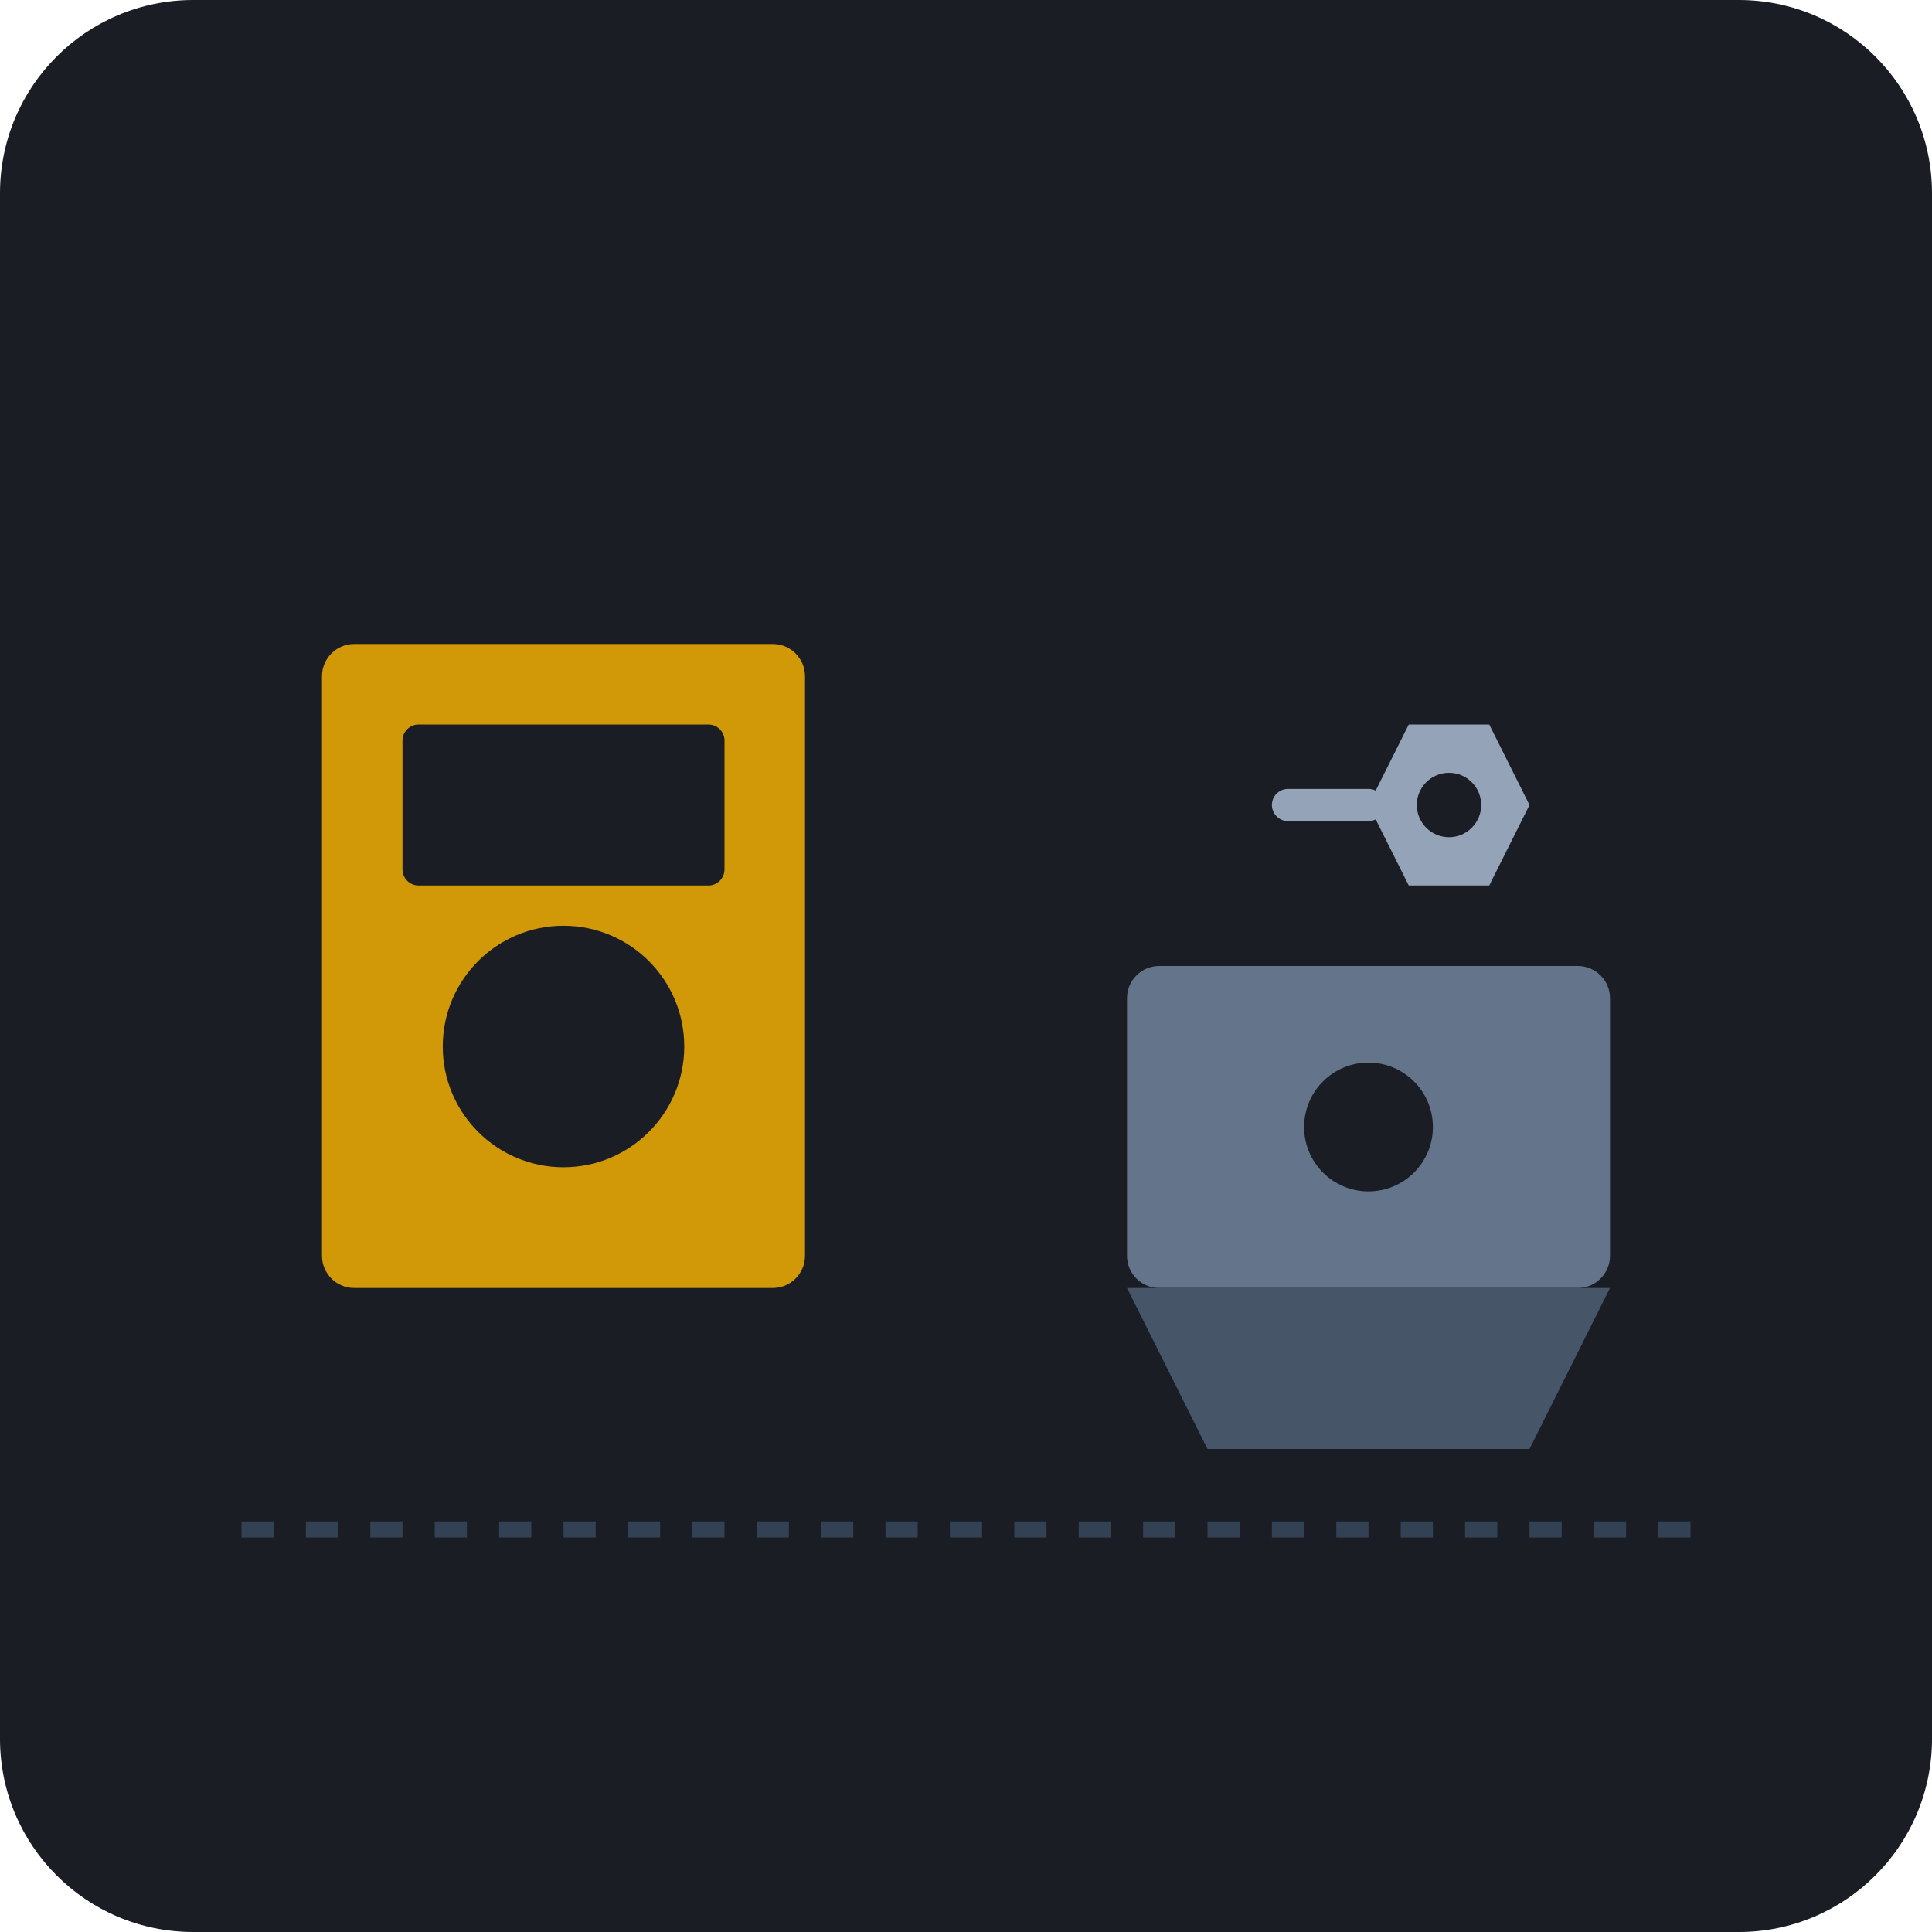
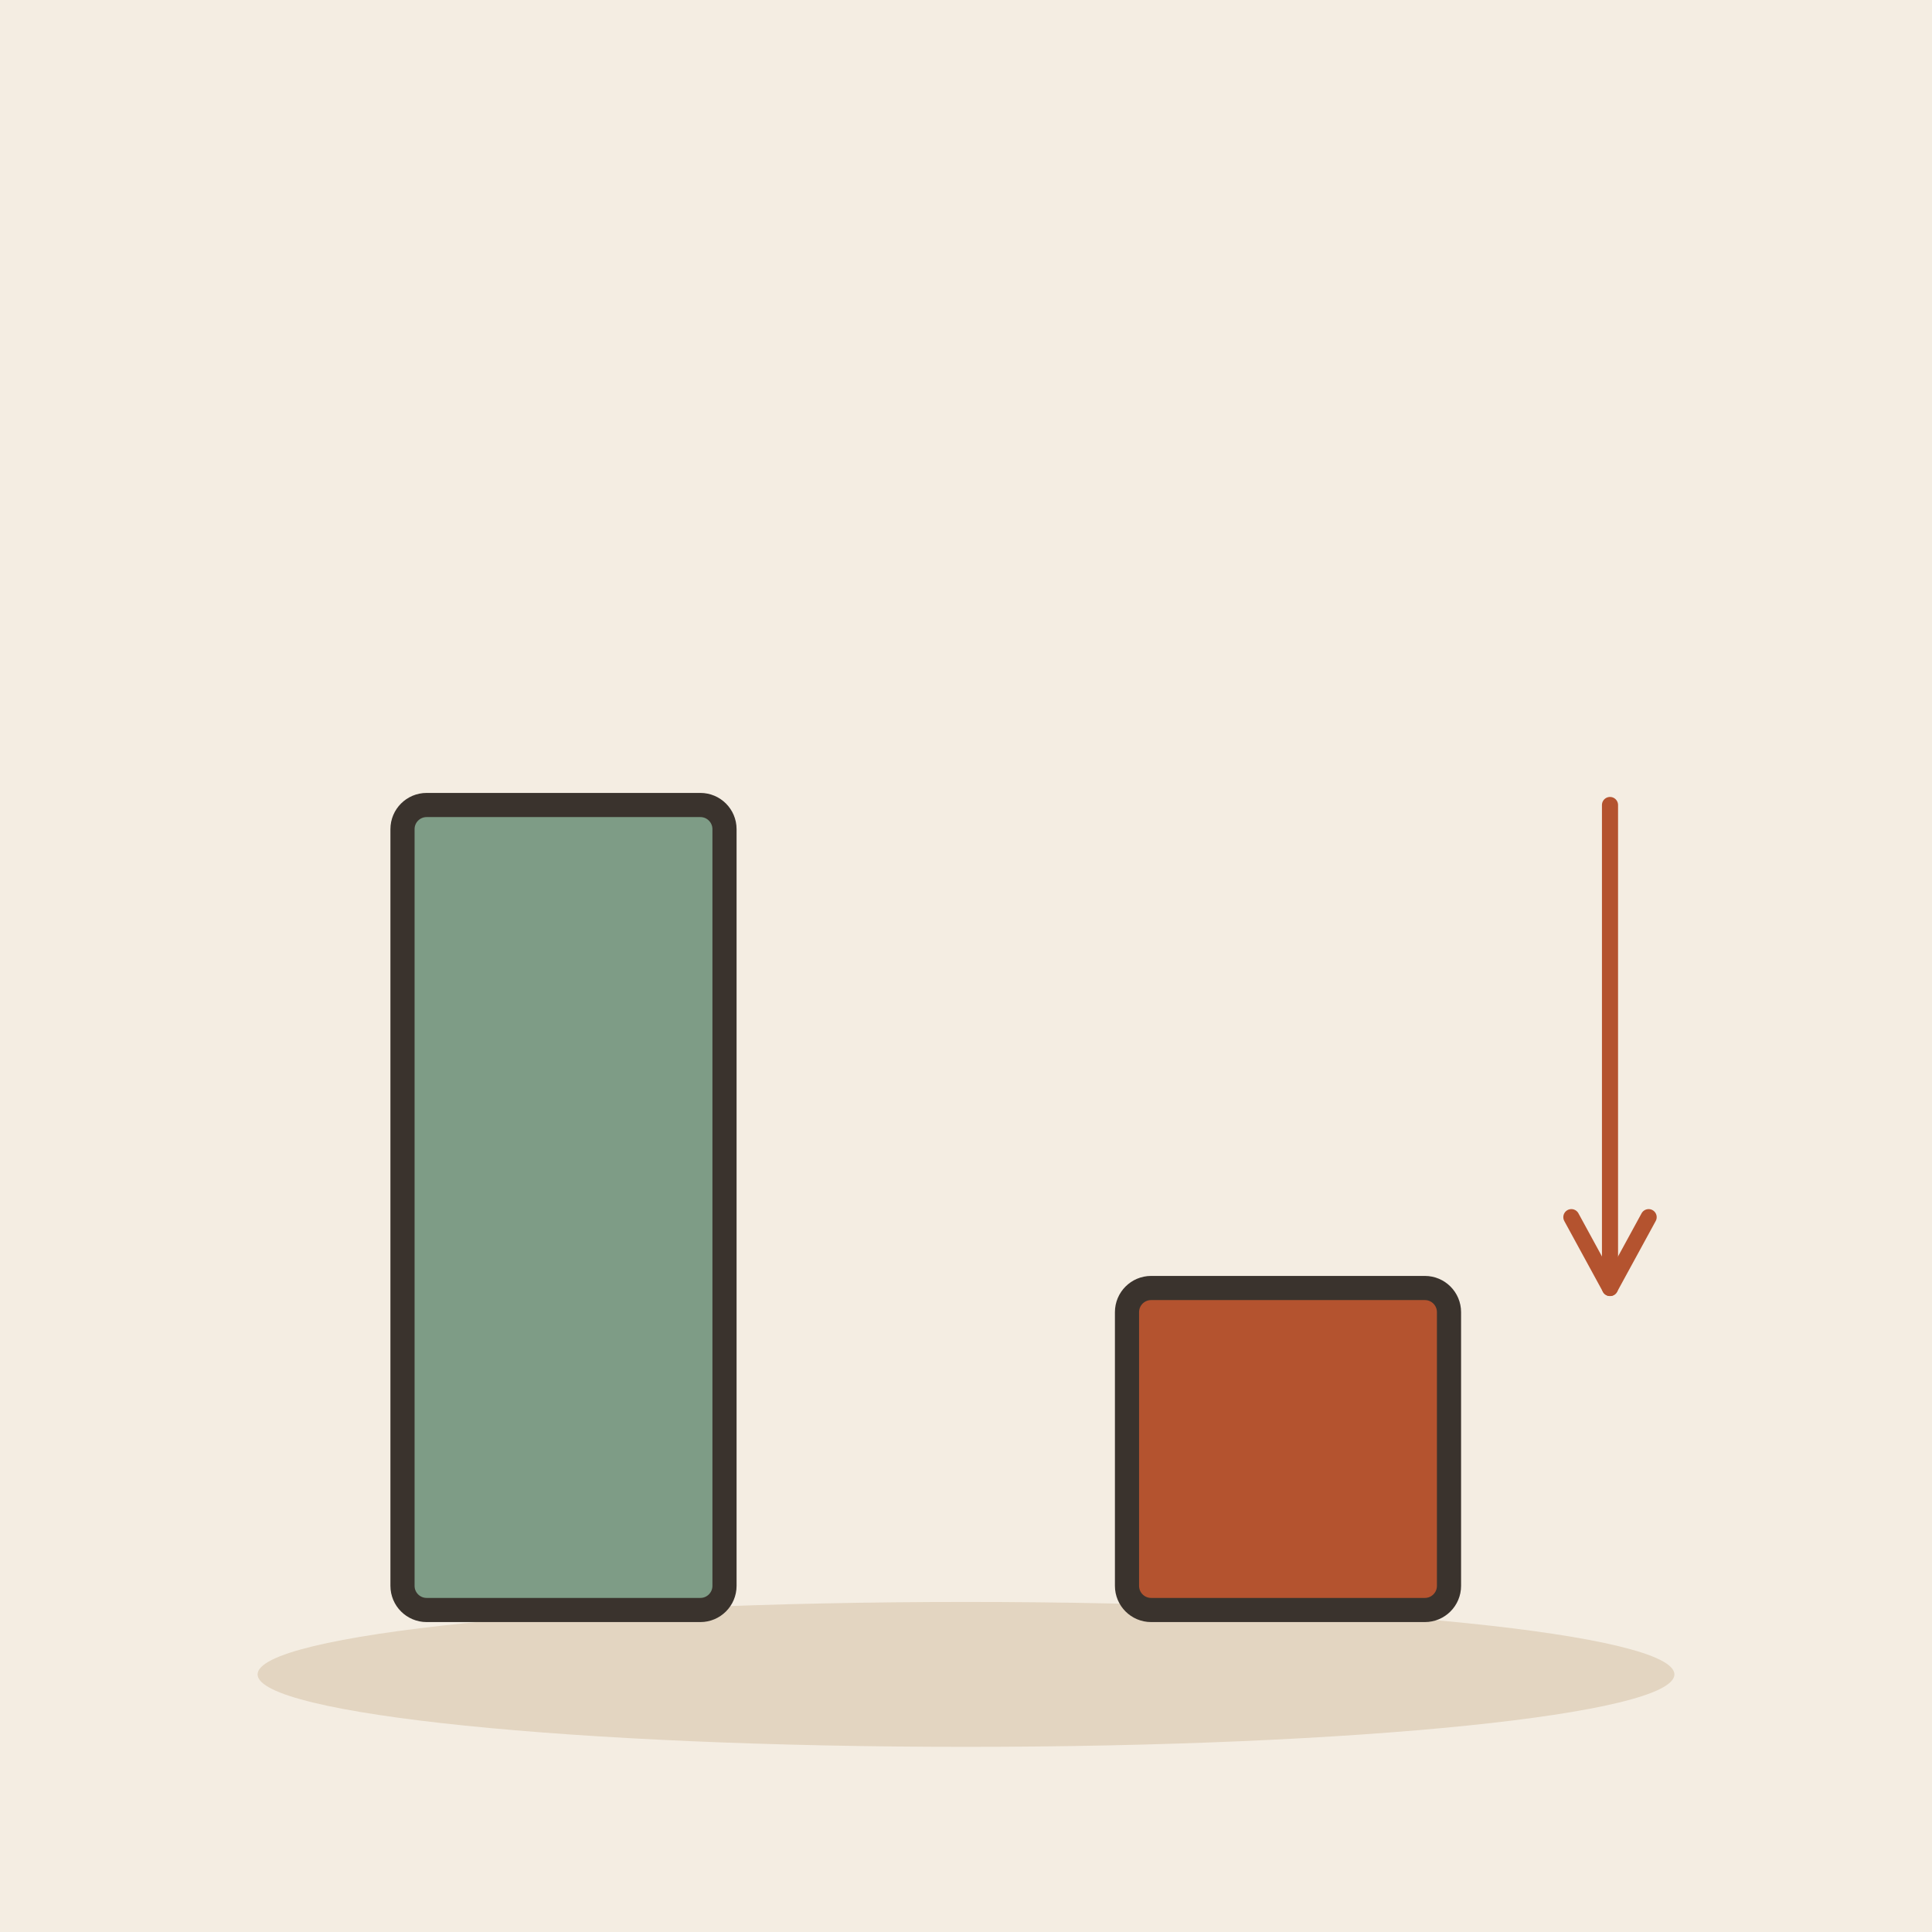
- <svg xmlns="http://www.w3.org/2000/svg" viewBox="0 0 240 240">
-   <rect width="240" height="240" rx="24" fill="#1A1D24" />
-   <rect x="40" y="80" width="60" height="80" rx="4" fill="#FFB800" opacity="0.8" />
-   <rect x="50" y="90" width="40" height="20" rx="2" fill="#1A1D24" />
-   <circle cx="70" cy="130" r="15" fill="#1A1D24" />
-   <rect x="140" y="120" width="60" height="40" rx="4" fill="#64748B" />
-   <path d="M140 160 L200 160 L190 180 L150 180 Z" fill="#475569" />
-   <circle cx="170" cy="140" r="8" fill="#1A1D24" />
-   <line x1="30" y1="190" x2="210" y2="190" stroke="#334155" stroke-width="2" stroke-dasharray="4 4" />
-   <path d="M170 100 L175 90 L185 90 L190 100 L185 110 L175 110 Z" fill="#94A3B8" />
-   <circle cx="180" cy="100" r="4" fill="#1A1D24" />
-   <path d="M170 100 L160 100" stroke="#94A3B8" stroke-width="4" stroke-linecap="round" />
+ <svg xmlns="http://www.w3.org/2000/svg" viewBox="0 0 240 240" data-style="editorial">
+   <rect width="240" height="240" fill="#F4EDE2" />
+   <ellipse cx="120" cy="208" rx="88" ry="9" fill="#E3D5C1" />
+   <rect x="50" y="100" width="40" height="100" rx="3" fill="#7E9C86" stroke="#3A332D" stroke-width="3" stroke-linecap="round" stroke-linejoin="round" />
+   <rect x="140" y="160" width="40" height="40" rx="3" fill="#B4532F" stroke="#3A332D" stroke-width="3" stroke-linecap="round" stroke-linejoin="round" />
+   <path d="M200 100L200 160" stroke="#B4532F" stroke-width="2" stroke-linecap="round" fill="none" />
+   <path d="M195.2 151.2L200 160L204.8 151.2" fill="none" stroke="#B4532F" stroke-width="2" stroke-linecap="round" stroke-linejoin="round" />
</svg>
